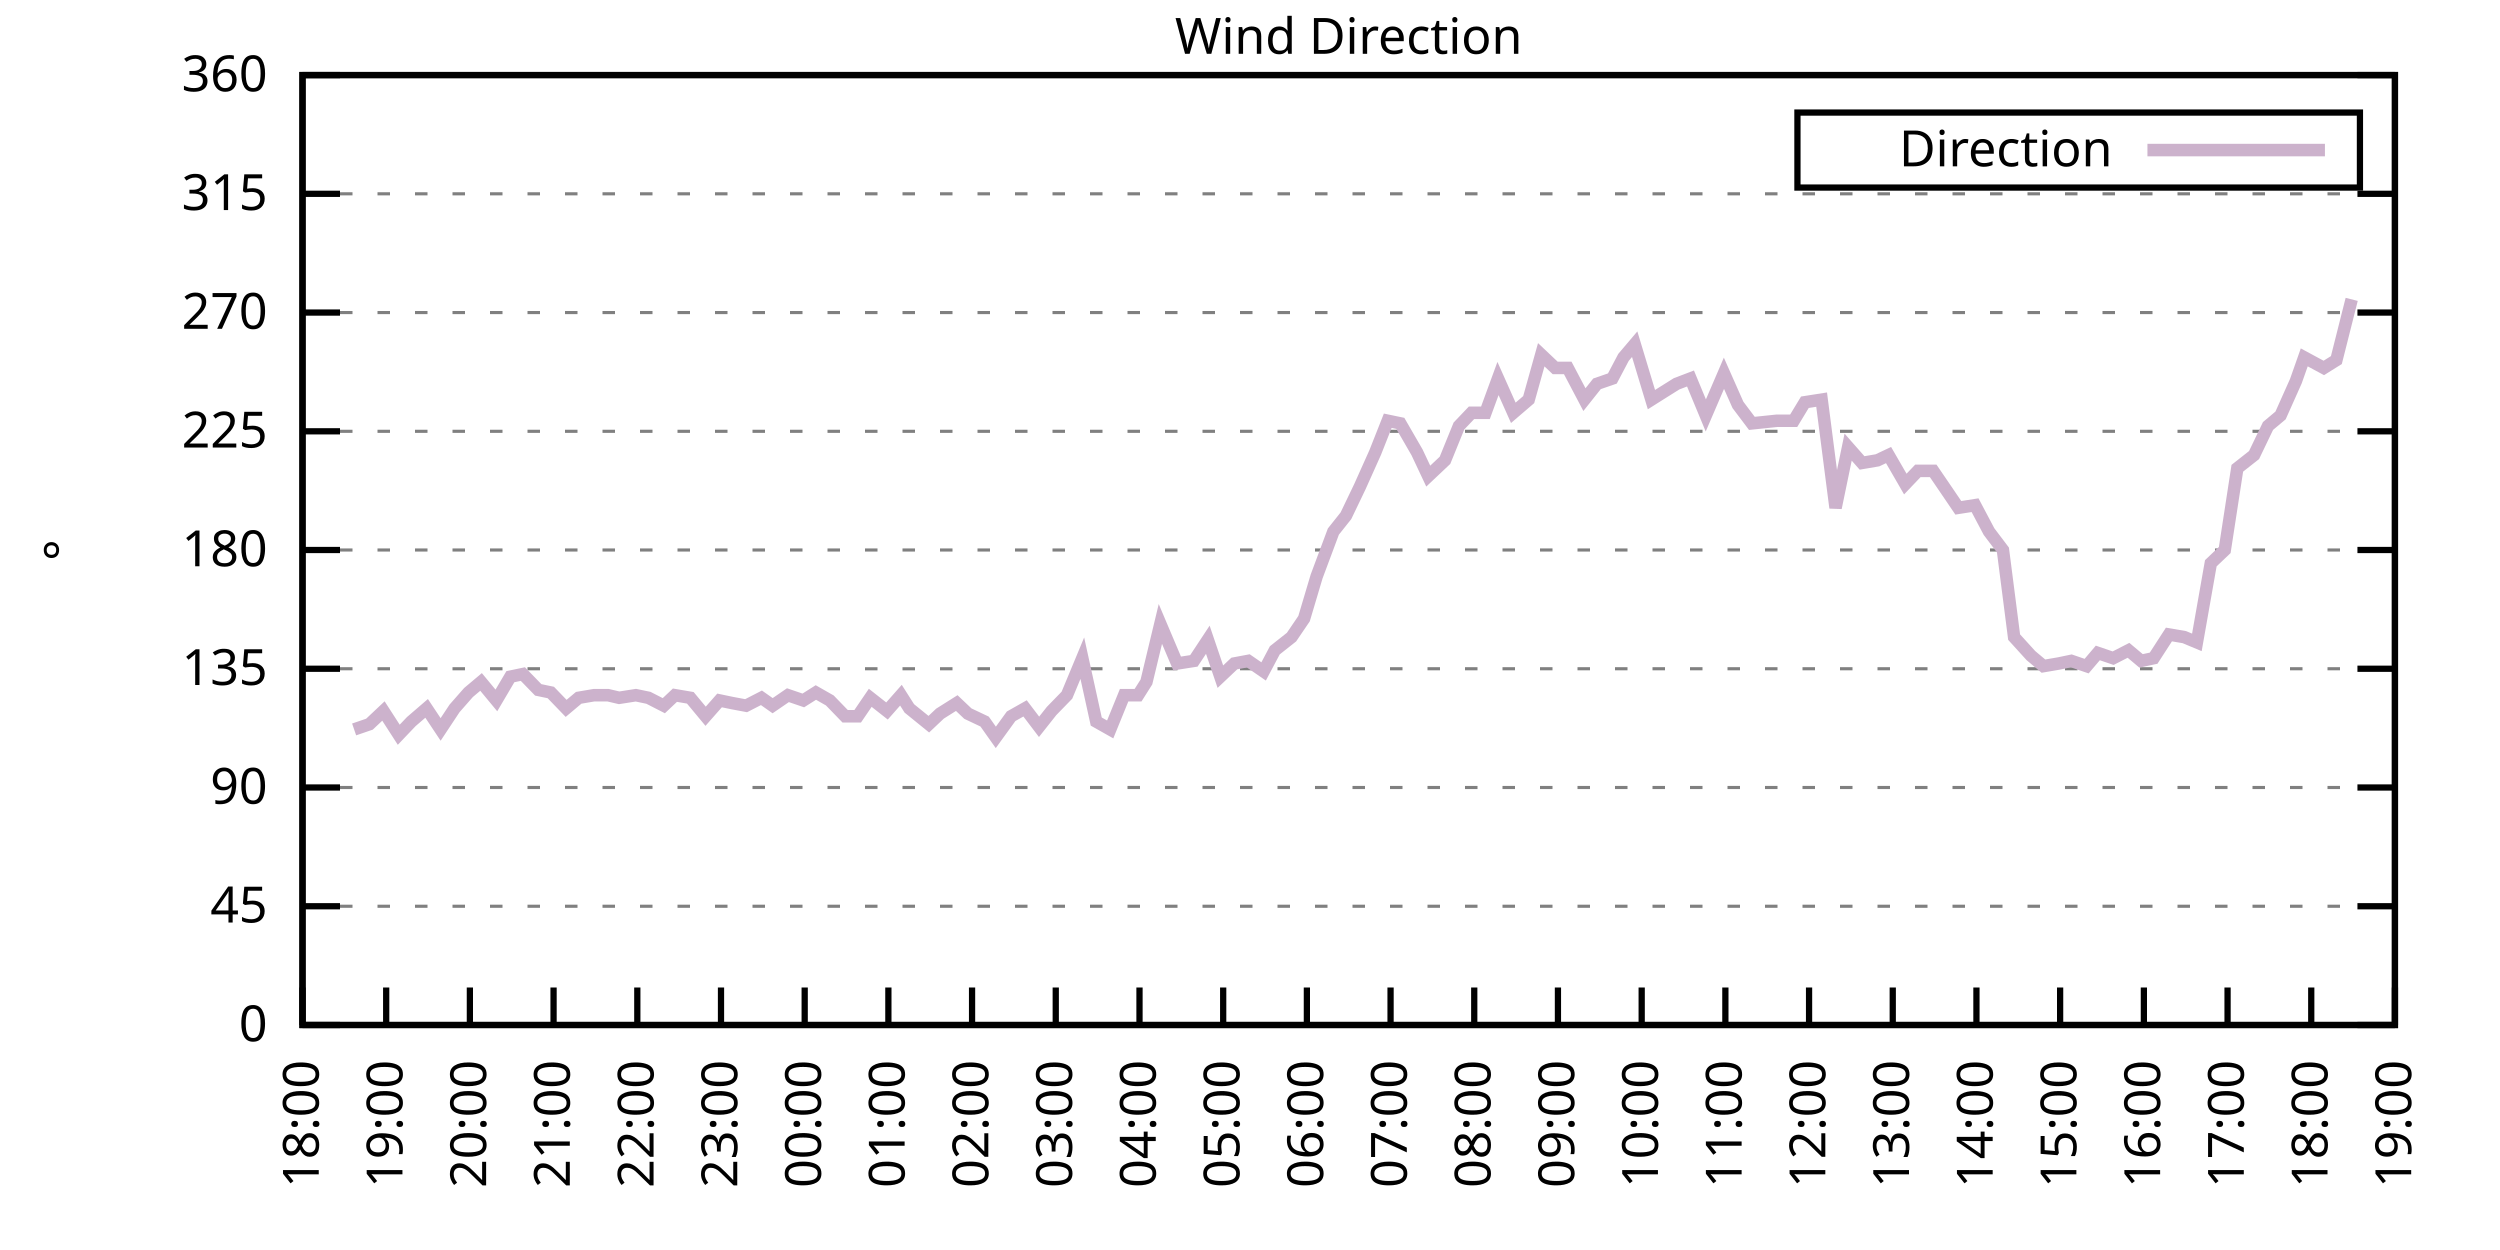
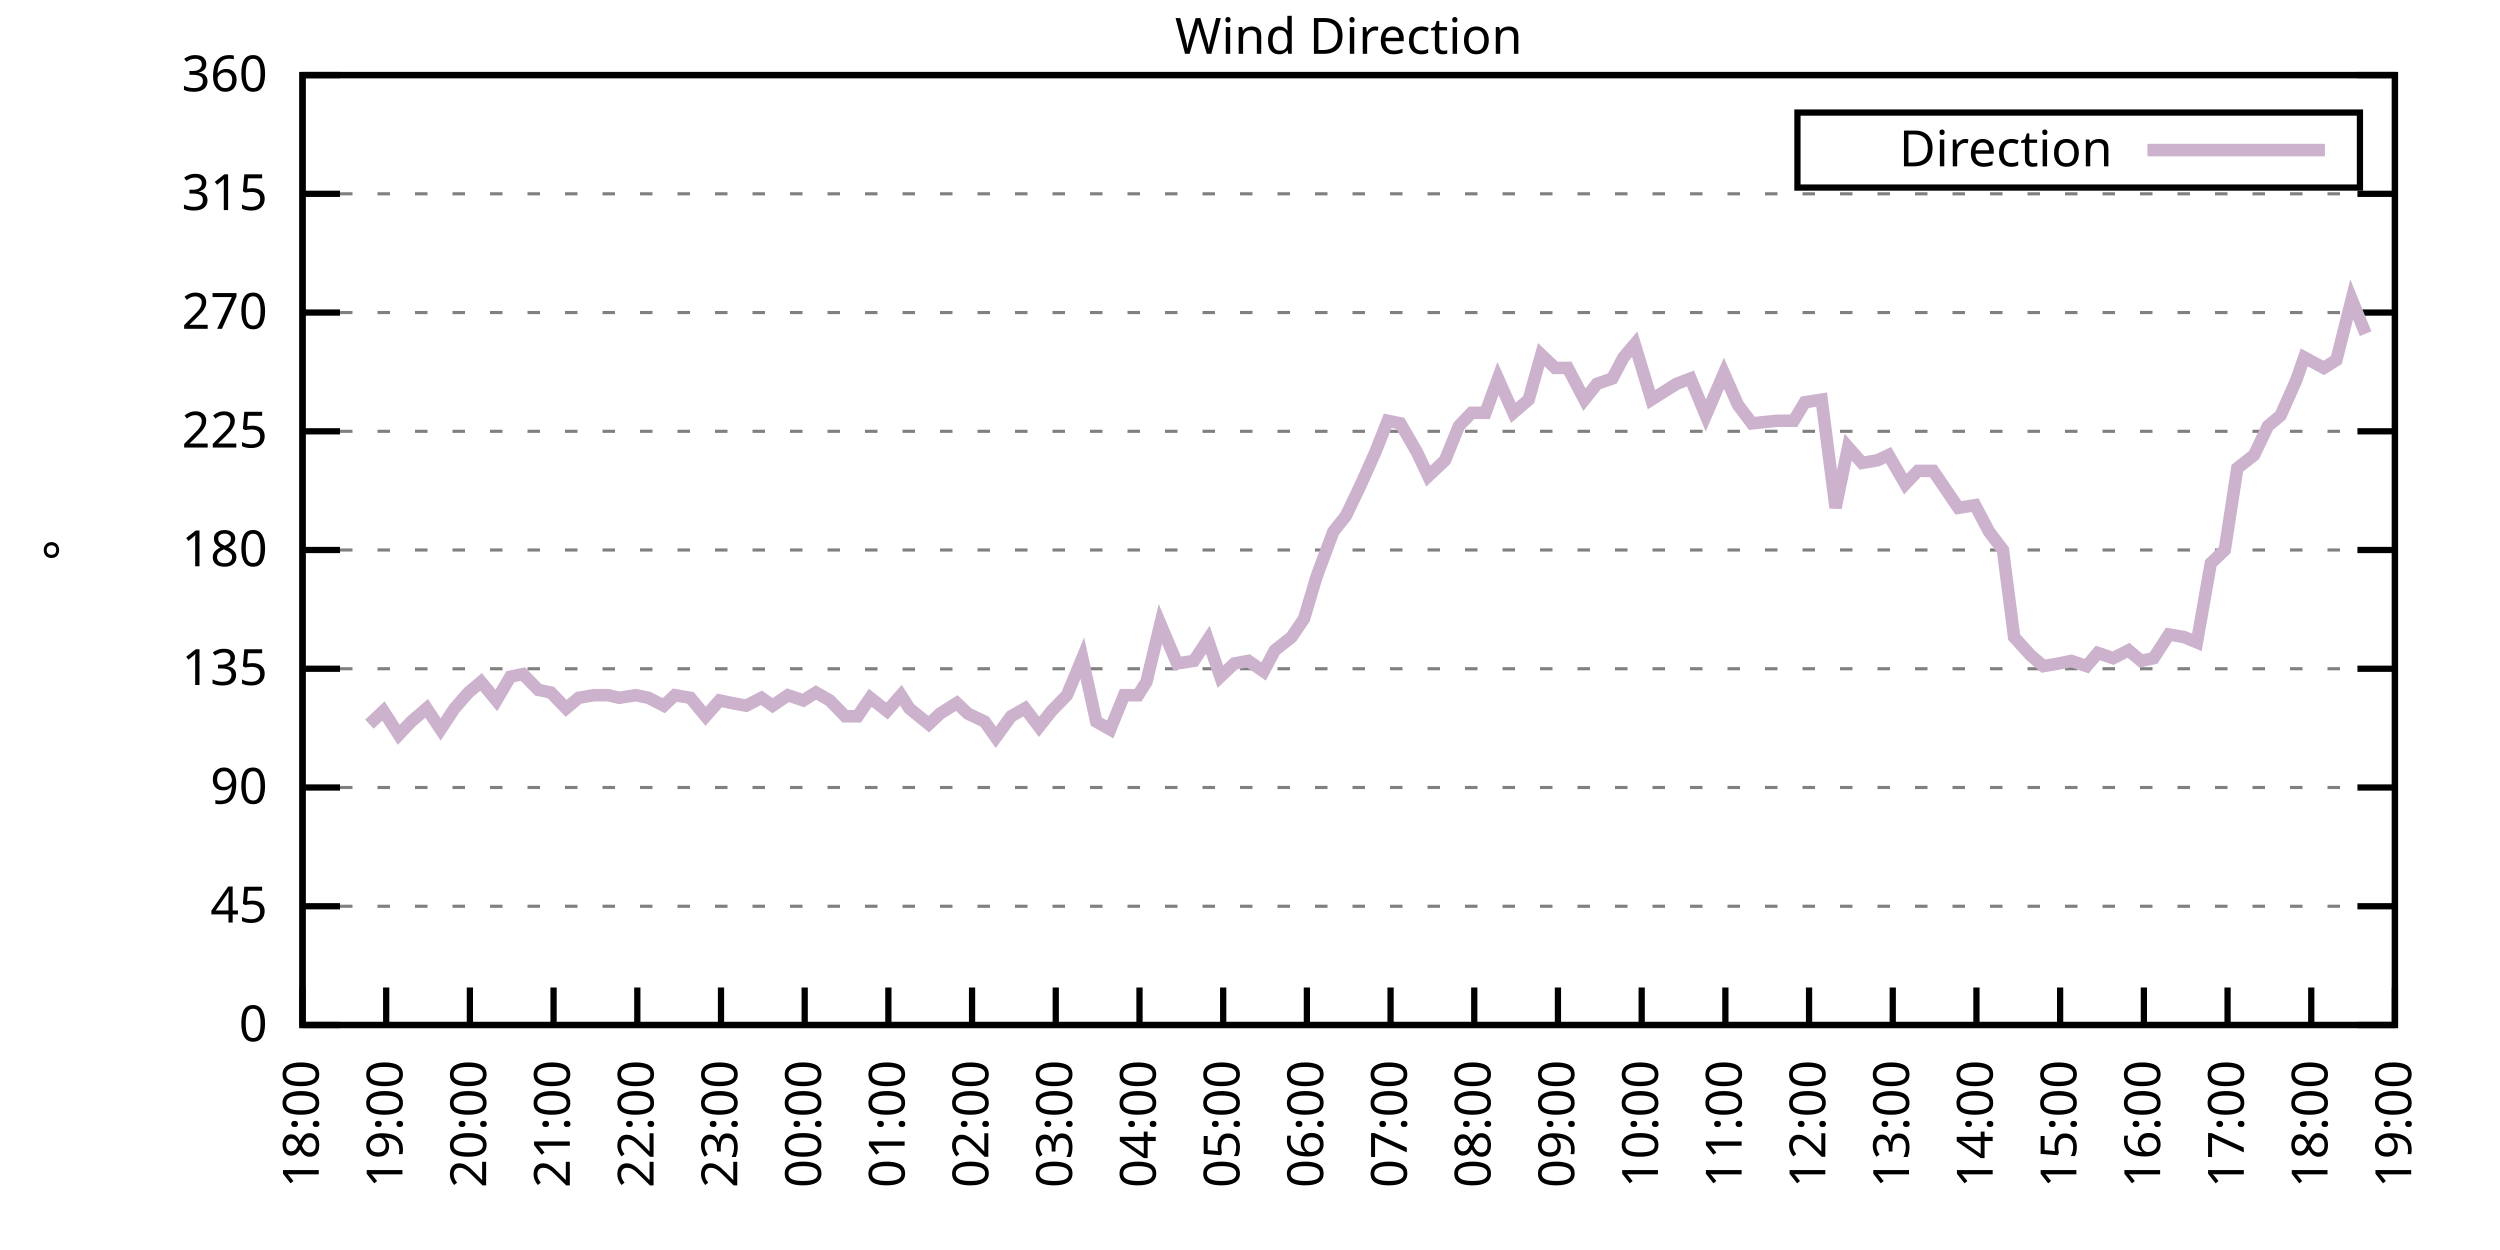
<svg xmlns="http://www.w3.org/2000/svg" xmlns:xlink="http://www.w3.org/1999/xlink" width="400" height="200" viewBox="0 0 400 200">
  <g id="gnuplot_canvas">
    <rect x="0" y="0" width="400" height="200" fill="none" />
    <defs>
      <circle id="gpDot" r="0.5" stroke-width="0.5" stroke="currentColor" />
      <path id="gpPt0" stroke-width="0.333" stroke="currentColor" d="M-1,0 h2 M0,-1 v2" />
      <path id="gpPt1" stroke-width="0.333" stroke="currentColor" d="M-1,-1 L1,1 M1,-1 L-1,1" />
      <path id="gpPt2" stroke-width="0.333" stroke="currentColor" d="M-1,0 L1,0 M0,-1 L0,1 M-1,-1 L1,1 M-1,1 L1,-1" />
      <rect id="gpPt3" stroke-width="0.333" stroke="currentColor" x="-1" y="-1" width="2" height="2" />
      <rect id="gpPt4" stroke-width="0.333" stroke="currentColor" fill="currentColor" x="-1" y="-1" width="2" height="2" />
      <circle id="gpPt5" stroke-width="0.333" stroke="currentColor" cx="0" cy="0" r="1" />
      <use xlink:href="#gpPt5" id="gpPt6" fill="currentColor" stroke="none" />
      <path id="gpPt7" stroke-width="0.333" stroke="currentColor" d="M0,-1.33 L-1.33,0.67 L1.33,0.67 z" />
      <use xlink:href="#gpPt7" id="gpPt8" fill="currentColor" stroke="none" />
      <use xlink:href="#gpPt7" id="gpPt9" stroke="currentColor" transform="rotate(180)" />
      <use xlink:href="#gpPt9" id="gpPt10" fill="currentColor" stroke="none" />
      <use xlink:href="#gpPt3" id="gpPt11" stroke="currentColor" transform="rotate(45)" />
      <use xlink:href="#gpPt11" id="gpPt12" fill="currentColor" stroke="none" />
      <path id="gpPt13" stroke-width="0.333" stroke="currentColor" d="M0,1.330 L1.265,0.411 L0.782,-1.067 L-0.782,-1.076 L-1.265,0.411 z" />
      <use xlink:href="#gpPt13" id="gpPt14" fill="currentColor" stroke="none" />
      <filter id="textbox" filterUnits="objectBoundingBox" x="0" y="0" height="1" width="1">
        <feFlood flood-color="white" flood-opacity="1" result="bgnd" />
        <feComposite in="SourceGraphic" in2="bgnd" operator="atop" />
      </filter>
      <filter id="greybox" filterUnits="objectBoundingBox" x="0" y="0" height="1" width="1">
        <feFlood flood-color="lightgrey" flood-opacity="1" result="grey" />
        <feComposite in="SourceGraphic" in2="grey" operator="atop" />
      </filter>
    </defs>
    <g fill="none" color="white" stroke="currentColor" stroke-width="1.00" stroke-linecap="butt" stroke-linejoin="miter">
</g>
    <g fill="none" color="black" stroke="currentColor" stroke-width="1.00" stroke-linecap="butt" stroke-linejoin="miter">
      <g stroke="none" shape-rendering="crispEdges">
        <polygon fill="rgb(255, 255, 255)" points="48.40,164.00 383.18,164.00 383.18,12.02 48.40,12.02 " />
      </g>
    </g>
    <g fill="none" color="black" stroke="currentColor" stroke-width="1.00" stroke-linecap="butt" stroke-linejoin="miter">
</g>
    <g fill="none" color="black" stroke="black" stroke-width="0.50" stroke-linecap="butt" stroke-linejoin="miter">
</g>
    <g fill="none" color="gray" stroke="currentColor" stroke-width="0.50" stroke-linecap="butt" stroke-linejoin="miter">
      <path stroke="gray" stroke-dasharray="2,4" class="gridline" d="M48.40,164.00 L383.19,164.00  " />
    </g>
    <g fill="none" color="gray" stroke="gray" stroke-width="1.00" stroke-linecap="butt" stroke-linejoin="miter">
</g>
    <g fill="none" color="black" stroke="currentColor" stroke-width="1.00" stroke-linecap="butt" stroke-linejoin="miter">
      <path stroke="black" d="M48.40,164.00 L54.40,164.00 M383.19,164.00 L377.19,164.00  " />
      <g transform="translate(42.80,166.60)" stroke="none" fill="black" font-family="Sans" font-size="8.00" text-anchor="end">
        <text>
          <tspan font-family="Sans"> 0</tspan>
        </text>
      </g>
    </g>
    <g fill="none" color="black" stroke="currentColor" stroke-width="1.00" stroke-linecap="butt" stroke-linejoin="miter">
</g>
    <g fill="none" color="black" stroke="black" stroke-width="0.50" stroke-linecap="butt" stroke-linejoin="miter">
</g>
    <g fill="none" color="gray" stroke="currentColor" stroke-width="0.50" stroke-linecap="butt" stroke-linejoin="miter">
      <path stroke="gray" stroke-dasharray="2,4" class="gridline" d="M48.40,145.00 L383.19,145.00  " />
    </g>
    <g fill="none" color="gray" stroke="gray" stroke-width="1.00" stroke-linecap="butt" stroke-linejoin="miter">
</g>
    <g fill="none" color="black" stroke="currentColor" stroke-width="1.00" stroke-linecap="butt" stroke-linejoin="miter">
      <path stroke="black" d="M48.40,145.00 L54.40,145.00 M383.19,145.00 L377.19,145.00  " />
      <g transform="translate(42.80,147.60)" stroke="none" fill="black" font-family="Sans" font-size="8.00" text-anchor="end">
        <text>
          <tspan font-family="Sans"> 45</tspan>
        </text>
      </g>
    </g>
    <g fill="none" color="black" stroke="currentColor" stroke-width="1.00" stroke-linecap="butt" stroke-linejoin="miter">
</g>
    <g fill="none" color="black" stroke="black" stroke-width="0.50" stroke-linecap="butt" stroke-linejoin="miter">
</g>
    <g fill="none" color="gray" stroke="currentColor" stroke-width="0.50" stroke-linecap="butt" stroke-linejoin="miter">
      <path stroke="gray" stroke-dasharray="2,4" class="gridline" d="M48.40,126.00 L383.19,126.00  " />
    </g>
    <g fill="none" color="gray" stroke="gray" stroke-width="1.00" stroke-linecap="butt" stroke-linejoin="miter">
</g>
    <g fill="none" color="black" stroke="currentColor" stroke-width="1.00" stroke-linecap="butt" stroke-linejoin="miter">
      <path stroke="black" d="M48.40,126.00 L54.40,126.00 M383.19,126.00 L377.19,126.00  " />
      <g transform="translate(42.80,128.60)" stroke="none" fill="black" font-family="Sans" font-size="8.00" text-anchor="end">
        <text>
          <tspan font-family="Sans"> 90</tspan>
        </text>
      </g>
    </g>
    <g fill="none" color="black" stroke="currentColor" stroke-width="1.00" stroke-linecap="butt" stroke-linejoin="miter">
</g>
    <g fill="none" color="black" stroke="black" stroke-width="0.50" stroke-linecap="butt" stroke-linejoin="miter">
</g>
    <g fill="none" color="gray" stroke="currentColor" stroke-width="0.50" stroke-linecap="butt" stroke-linejoin="miter">
      <path stroke="gray" stroke-dasharray="2,4" class="gridline" d="M48.40,107.00 L383.19,107.00  " />
    </g>
    <g fill="none" color="gray" stroke="gray" stroke-width="1.00" stroke-linecap="butt" stroke-linejoin="miter">
</g>
    <g fill="none" color="black" stroke="currentColor" stroke-width="1.00" stroke-linecap="butt" stroke-linejoin="miter">
      <path stroke="black" d="M48.40,107.00 L54.40,107.00 M383.19,107.00 L377.19,107.00  " />
      <g transform="translate(42.80,109.60)" stroke="none" fill="black" font-family="Sans" font-size="8.00" text-anchor="end">
        <text>
          <tspan font-family="Sans"> 135</tspan>
        </text>
      </g>
    </g>
    <g fill="none" color="black" stroke="currentColor" stroke-width="1.00" stroke-linecap="butt" stroke-linejoin="miter">
</g>
    <g fill="none" color="black" stroke="black" stroke-width="0.50" stroke-linecap="butt" stroke-linejoin="miter">
</g>
    <g fill="none" color="gray" stroke="currentColor" stroke-width="0.50" stroke-linecap="butt" stroke-linejoin="miter">
      <path stroke="gray" stroke-dasharray="2,4" class="gridline" d="M48.40,88.00 L383.19,88.00  " />
    </g>
    <g fill="none" color="gray" stroke="gray" stroke-width="1.00" stroke-linecap="butt" stroke-linejoin="miter">
</g>
    <g fill="none" color="black" stroke="currentColor" stroke-width="1.00" stroke-linecap="butt" stroke-linejoin="miter">
      <path stroke="black" d="M48.40,88.00 L54.40,88.00 M383.19,88.00 L377.19,88.00  " />
      <g transform="translate(42.80,90.60)" stroke="none" fill="black" font-family="Sans" font-size="8.00" text-anchor="end">
        <text>
          <tspan font-family="Sans"> 180</tspan>
        </text>
      </g>
    </g>
    <g fill="none" color="black" stroke="currentColor" stroke-width="1.00" stroke-linecap="butt" stroke-linejoin="miter">
</g>
    <g fill="none" color="black" stroke="black" stroke-width="0.50" stroke-linecap="butt" stroke-linejoin="miter">
</g>
    <g fill="none" color="gray" stroke="currentColor" stroke-width="0.50" stroke-linecap="butt" stroke-linejoin="miter">
      <path stroke="gray" stroke-dasharray="2,4" class="gridline" d="M48.40,69.01 L383.19,69.01  " />
    </g>
    <g fill="none" color="gray" stroke="gray" stroke-width="1.00" stroke-linecap="butt" stroke-linejoin="miter">
</g>
    <g fill="none" color="black" stroke="currentColor" stroke-width="1.00" stroke-linecap="butt" stroke-linejoin="miter">
      <path stroke="black" d="M48.40,69.01 L54.40,69.01 M383.19,69.01 L377.19,69.01  " />
      <g transform="translate(42.80,71.61)" stroke="none" fill="black" font-family="Sans" font-size="8.00" text-anchor="end">
        <text>
          <tspan font-family="Sans"> 225</tspan>
        </text>
      </g>
    </g>
    <g fill="none" color="black" stroke="currentColor" stroke-width="1.00" stroke-linecap="butt" stroke-linejoin="miter">
</g>
    <g fill="none" color="black" stroke="black" stroke-width="0.50" stroke-linecap="butt" stroke-linejoin="miter">
</g>
    <g fill="none" color="gray" stroke="currentColor" stroke-width="0.50" stroke-linecap="butt" stroke-linejoin="miter">
      <path stroke="gray" stroke-dasharray="2,4" class="gridline" d="M48.40,50.01 L383.19,50.01  " />
    </g>
    <g fill="none" color="gray" stroke="gray" stroke-width="1.00" stroke-linecap="butt" stroke-linejoin="miter">
</g>
    <g fill="none" color="black" stroke="currentColor" stroke-width="1.00" stroke-linecap="butt" stroke-linejoin="miter">
      <path stroke="black" d="M48.40,50.01 L54.40,50.01 M383.19,50.01 L377.19,50.01  " />
      <g transform="translate(42.80,52.61)" stroke="none" fill="black" font-family="Sans" font-size="8.00" text-anchor="end">
        <text>
          <tspan font-family="Sans"> 270</tspan>
        </text>
      </g>
    </g>
    <g fill="none" color="black" stroke="currentColor" stroke-width="1.00" stroke-linecap="butt" stroke-linejoin="miter">
</g>
    <g fill="none" color="black" stroke="black" stroke-width="0.50" stroke-linecap="butt" stroke-linejoin="miter">
</g>
    <g fill="none" color="gray" stroke="currentColor" stroke-width="0.50" stroke-linecap="butt" stroke-linejoin="miter">
      <path stroke="gray" stroke-dasharray="2,4" class="gridline" d="M48.40,31.01 L383.19,31.01  " />
    </g>
    <g fill="none" color="gray" stroke="gray" stroke-width="1.00" stroke-linecap="butt" stroke-linejoin="miter">
</g>
    <g fill="none" color="black" stroke="currentColor" stroke-width="1.00" stroke-linecap="butt" stroke-linejoin="miter">
      <path stroke="black" d="M48.40,31.01 L54.40,31.01 M383.19,31.01 L377.19,31.01  " />
      <g transform="translate(42.80,33.61)" stroke="none" fill="black" font-family="Sans" font-size="8.00" text-anchor="end">
        <text>
          <tspan font-family="Sans"> 315</tspan>
        </text>
      </g>
    </g>
    <g fill="none" color="black" stroke="currentColor" stroke-width="1.00" stroke-linecap="butt" stroke-linejoin="miter">
</g>
    <g fill="none" color="black" stroke="black" stroke-width="0.50" stroke-linecap="butt" stroke-linejoin="miter">
</g>
    <g fill="none" color="gray" stroke="currentColor" stroke-width="0.50" stroke-linecap="butt" stroke-linejoin="miter">
      <path stroke="gray" stroke-dasharray="2,4" class="gridline" d="M48.40,12.01 L383.19,12.01  " />
    </g>
    <g fill="none" color="gray" stroke="gray" stroke-width="1.00" stroke-linecap="butt" stroke-linejoin="miter">
</g>
    <g fill="none" color="black" stroke="currentColor" stroke-width="1.00" stroke-linecap="butt" stroke-linejoin="miter">
      <path stroke="black" d="M48.40,12.01 L54.40,12.01 M383.19,12.01 L377.19,12.01  " />
      <g transform="translate(42.80,14.61)" stroke="none" fill="black" font-family="Sans" font-size="8.00" text-anchor="end">
        <text>
          <tspan font-family="Sans"> 360</tspan>
        </text>
      </g>
    </g>
    <g fill="none" color="black" stroke="currentColor" stroke-width="1.00" stroke-linecap="butt" stroke-linejoin="miter">
      <path stroke="black" d="M48.40,164.00 L48.40,158.00  " />
      <g transform="translate(51.00,169.60) rotate(270.00)" stroke="none" fill="black" font-family="Sans" font-size="8.00" text-anchor="end">
        <text>
          <tspan font-family="Sans">18:00</tspan>
        </text>
      </g>
    </g>
    <g fill="none" color="black" stroke="currentColor" stroke-width="1.00" stroke-linecap="butt" stroke-linejoin="miter">
      <path stroke="black" d="M61.79,164.00 L61.79,158.00  " />
      <g transform="translate(64.39,169.60) rotate(270.00)" stroke="none" fill="black" font-family="Sans" font-size="8.00" text-anchor="end">
        <text>
          <tspan font-family="Sans">19:00</tspan>
        </text>
      </g>
    </g>
    <g fill="none" color="black" stroke="currentColor" stroke-width="1.00" stroke-linecap="butt" stroke-linejoin="miter">
      <path stroke="black" d="M75.18,164.00 L75.18,158.00  " />
      <g transform="translate(77.78,169.60) rotate(270.00)" stroke="none" fill="black" font-family="Sans" font-size="8.00" text-anchor="end">
        <text>
          <tspan font-family="Sans">20:00</tspan>
        </text>
      </g>
    </g>
    <g fill="none" color="black" stroke="currentColor" stroke-width="1.00" stroke-linecap="butt" stroke-linejoin="miter">
      <path stroke="black" d="M88.57,164.00 L88.57,158.00  " />
      <g transform="translate(91.17,169.60) rotate(270.00)" stroke="none" fill="black" font-family="Sans" font-size="8.00" text-anchor="end">
        <text>
          <tspan font-family="Sans">21:00</tspan>
        </text>
      </g>
    </g>
    <g fill="none" color="black" stroke="currentColor" stroke-width="1.00" stroke-linecap="butt" stroke-linejoin="miter">
      <path stroke="black" d="M101.97,164.00 L101.97,158.00  " />
      <g transform="translate(104.57,169.60) rotate(270.00)" stroke="none" fill="black" font-family="Sans" font-size="8.00" text-anchor="end">
        <text>
          <tspan font-family="Sans">22:00</tspan>
        </text>
      </g>
    </g>
    <g fill="none" color="black" stroke="currentColor" stroke-width="1.00" stroke-linecap="butt" stroke-linejoin="miter">
      <path stroke="black" d="M115.36,164.00 L115.36,158.00  " />
      <g transform="translate(117.96,169.60) rotate(270.00)" stroke="none" fill="black" font-family="Sans" font-size="8.00" text-anchor="end">
        <text>
          <tspan font-family="Sans">23:00</tspan>
        </text>
      </g>
    </g>
    <g fill="none" color="black" stroke="currentColor" stroke-width="1.00" stroke-linecap="butt" stroke-linejoin="miter">
      <path stroke="black" d="M128.75,164.00 L128.75,158.00  " />
      <g transform="translate(131.35,169.60) rotate(270.00)" stroke="none" fill="black" font-family="Sans" font-size="8.00" text-anchor="end">
        <text>
          <tspan font-family="Sans">00:00</tspan>
        </text>
      </g>
    </g>
    <g fill="none" color="black" stroke="currentColor" stroke-width="1.00" stroke-linecap="butt" stroke-linejoin="miter">
      <path stroke="black" d="M142.14,164.00 L142.14,158.00  " />
      <g transform="translate(144.74,169.60) rotate(270.00)" stroke="none" fill="black" font-family="Sans" font-size="8.00" text-anchor="end">
        <text>
          <tspan font-family="Sans">01:00</tspan>
        </text>
      </g>
    </g>
    <g fill="none" color="black" stroke="currentColor" stroke-width="1.00" stroke-linecap="butt" stroke-linejoin="miter">
      <path stroke="black" d="M155.53,164.00 L155.53,158.00  " />
      <g transform="translate(158.13,169.60) rotate(270.00)" stroke="none" fill="black" font-family="Sans" font-size="8.00" text-anchor="end">
        <text>
          <tspan font-family="Sans">02:00</tspan>
        </text>
      </g>
    </g>
    <g fill="none" color="black" stroke="currentColor" stroke-width="1.00" stroke-linecap="butt" stroke-linejoin="miter">
      <path stroke="black" d="M168.92,164.00 L168.92,158.00  " />
      <g transform="translate(171.52,169.60) rotate(270.00)" stroke="none" fill="black" font-family="Sans" font-size="8.00" text-anchor="end">
        <text>
          <tspan font-family="Sans">03:00</tspan>
        </text>
      </g>
    </g>
    <g fill="none" color="black" stroke="currentColor" stroke-width="1.00" stroke-linecap="butt" stroke-linejoin="miter">
      <path stroke="black" d="M182.32,164.00 L182.32,158.00  " />
      <g transform="translate(184.92,169.60) rotate(270.00)" stroke="none" fill="black" font-family="Sans" font-size="8.00" text-anchor="end">
        <text>
          <tspan font-family="Sans">04:00</tspan>
        </text>
      </g>
    </g>
    <g fill="none" color="black" stroke="currentColor" stroke-width="1.00" stroke-linecap="butt" stroke-linejoin="miter">
      <path stroke="black" d="M195.71,164.00 L195.71,158.00  " />
      <g transform="translate(198.31,169.60) rotate(270.00)" stroke="none" fill="black" font-family="Sans" font-size="8.00" text-anchor="end">
        <text>
          <tspan font-family="Sans">05:00</tspan>
        </text>
      </g>
    </g>
    <g fill="none" color="black" stroke="currentColor" stroke-width="1.00" stroke-linecap="butt" stroke-linejoin="miter">
      <path stroke="black" d="M209.10,164.00 L209.10,158.00  " />
      <g transform="translate(211.70,169.60) rotate(270.00)" stroke="none" fill="black" font-family="Sans" font-size="8.00" text-anchor="end">
        <text>
          <tspan font-family="Sans">06:00</tspan>
        </text>
      </g>
    </g>
    <g fill="none" color="black" stroke="currentColor" stroke-width="1.00" stroke-linecap="butt" stroke-linejoin="miter">
      <path stroke="black" d="M222.49,164.00 L222.49,158.00  " />
      <g transform="translate(225.09,169.60) rotate(270.00)" stroke="none" fill="black" font-family="Sans" font-size="8.00" text-anchor="end">
        <text>
          <tspan font-family="Sans">07:00</tspan>
        </text>
      </g>
    </g>
    <g fill="none" color="black" stroke="currentColor" stroke-width="1.00" stroke-linecap="butt" stroke-linejoin="miter">
      <path stroke="black" d="M235.88,164.00 L235.88,158.00  " />
      <g transform="translate(238.48,169.60) rotate(270.00)" stroke="none" fill="black" font-family="Sans" font-size="8.00" text-anchor="end">
        <text>
          <tspan font-family="Sans">08:00</tspan>
        </text>
      </g>
    </g>
    <g fill="none" color="black" stroke="currentColor" stroke-width="1.00" stroke-linecap="butt" stroke-linejoin="miter">
      <path stroke="black" d="M249.27,164.00 L249.27,158.00  " />
      <g transform="translate(251.87,169.60) rotate(270.00)" stroke="none" fill="black" font-family="Sans" font-size="8.00" text-anchor="end">
        <text>
          <tspan font-family="Sans">09:00</tspan>
        </text>
      </g>
    </g>
    <g fill="none" color="black" stroke="currentColor" stroke-width="1.00" stroke-linecap="butt" stroke-linejoin="miter">
      <path stroke="black" d="M262.67,164.00 L262.67,158.00  " />
      <g transform="translate(265.27,169.60) rotate(270.00)" stroke="none" fill="black" font-family="Sans" font-size="8.00" text-anchor="end">
        <text>
          <tspan font-family="Sans">10:00</tspan>
        </text>
      </g>
    </g>
    <g fill="none" color="black" stroke="currentColor" stroke-width="1.00" stroke-linecap="butt" stroke-linejoin="miter">
      <path stroke="black" d="M276.06,164.00 L276.06,158.00  " />
      <g transform="translate(278.66,169.60) rotate(270.00)" stroke="none" fill="black" font-family="Sans" font-size="8.00" text-anchor="end">
        <text>
          <tspan font-family="Sans">11:00</tspan>
        </text>
      </g>
    </g>
    <g fill="none" color="black" stroke="currentColor" stroke-width="1.00" stroke-linecap="butt" stroke-linejoin="miter">
      <path stroke="black" d="M289.45,164.00 L289.45,158.00  " />
      <g transform="translate(292.05,169.60) rotate(270.00)" stroke="none" fill="black" font-family="Sans" font-size="8.00" text-anchor="end">
        <text>
          <tspan font-family="Sans">12:00</tspan>
        </text>
      </g>
    </g>
    <g fill="none" color="black" stroke="currentColor" stroke-width="1.00" stroke-linecap="butt" stroke-linejoin="miter">
      <path stroke="black" d="M302.84,164.00 L302.84,158.00  " />
      <g transform="translate(305.44,169.60) rotate(270.00)" stroke="none" fill="black" font-family="Sans" font-size="8.00" text-anchor="end">
        <text>
          <tspan font-family="Sans">13:00</tspan>
        </text>
      </g>
    </g>
    <g fill="none" color="black" stroke="currentColor" stroke-width="1.00" stroke-linecap="butt" stroke-linejoin="miter">
      <path stroke="black" d="M316.23,164.00 L316.23,158.00  " />
      <g transform="translate(318.83,169.60) rotate(270.00)" stroke="none" fill="black" font-family="Sans" font-size="8.00" text-anchor="end">
        <text>
          <tspan font-family="Sans">14:00</tspan>
        </text>
      </g>
    </g>
    <g fill="none" color="black" stroke="currentColor" stroke-width="1.00" stroke-linecap="butt" stroke-linejoin="miter">
      <path stroke="black" d="M329.62,164.00 L329.62,158.00  " />
      <g transform="translate(332.22,169.60) rotate(270.00)" stroke="none" fill="black" font-family="Sans" font-size="8.00" text-anchor="end">
        <text>
          <tspan font-family="Sans">15:00</tspan>
        </text>
      </g>
    </g>
    <g fill="none" color="black" stroke="currentColor" stroke-width="1.00" stroke-linecap="butt" stroke-linejoin="miter">
      <path stroke="black" d="M343.02,164.00 L343.02,158.00  " />
      <g transform="translate(345.62,169.60) rotate(270.00)" stroke="none" fill="black" font-family="Sans" font-size="8.00" text-anchor="end">
        <text>
          <tspan font-family="Sans">16:00</tspan>
        </text>
      </g>
    </g>
    <g fill="none" color="black" stroke="currentColor" stroke-width="1.00" stroke-linecap="butt" stroke-linejoin="miter">
      <path stroke="black" d="M356.41,164.00 L356.41,158.00  " />
      <g transform="translate(359.01,169.60) rotate(270.00)" stroke="none" fill="black" font-family="Sans" font-size="8.00" text-anchor="end">
        <text>
          <tspan font-family="Sans">17:00</tspan>
        </text>
      </g>
    </g>
    <g fill="none" color="black" stroke="currentColor" stroke-width="1.00" stroke-linecap="butt" stroke-linejoin="miter">
      <path stroke="black" d="M369.80,164.00 L369.80,158.00  " />
      <g transform="translate(372.40,169.60) rotate(270.00)" stroke="none" fill="black" font-family="Sans" font-size="8.00" text-anchor="end">
        <text>
          <tspan font-family="Sans">18:00</tspan>
        </text>
      </g>
    </g>
    <g fill="none" color="black" stroke="currentColor" stroke-width="1.00" stroke-linecap="butt" stroke-linejoin="miter">
      <path stroke="black" d="M383.19,164.00 L383.19,158.00  " />
      <g transform="translate(385.79,169.60) rotate(270.00)" stroke="none" fill="black" font-family="Sans" font-size="8.00" text-anchor="end">
        <text>
          <tspan font-family="Sans">19:00</tspan>
        </text>
      </g>
    </g>
    <g fill="none" color="black" stroke="currentColor" stroke-width="1.00" stroke-linecap="butt" stroke-linejoin="miter">
</g>
    <g fill="none" color="black" stroke="currentColor" stroke-width="1.00" stroke-linecap="butt" stroke-linejoin="miter">
      <path stroke="black" d="M48.40,12.01 L48.40,164.00 L383.19,164.00 L383.19,12.01 L48.40,12.01 Z  " />
    </g>
    <g fill="none" color="black" stroke="currentColor" stroke-width="1.00" stroke-linecap="butt" stroke-linejoin="miter">
</g>
    <g fill="none" color="black" stroke="currentColor" stroke-width="1.00" stroke-linecap="butt" stroke-linejoin="miter">
      <path stroke="black" d="M287.59,30.01 L287.59,18.01 L377.59,18.01 L377.59,30.01 L287.59,30.01 Z  " />
    </g>
    <g id="Wind_direction_plot_1">
      <g fill="none" color="white" stroke="black" stroke-width="2.00" stroke-linecap="butt" stroke-linejoin="miter">
</g>
      <g fill="none" color="black" stroke="currentColor" stroke-width="2.00" stroke-linecap="butt" stroke-linejoin="miter">
        <g transform="translate(337.99,26.61)" stroke="none" fill="black" font-family="Sans" font-size="8.00" text-anchor="end">
          <text>
            <tspan font-family="Sans">Direction</tspan>
          </text>
        </g>
      </g>
      <g fill="none" color="black" stroke="currentColor" stroke-width="2.00" stroke-linecap="butt" stroke-linejoin="miter">
-         <path stroke="rgb(204, 178, 204)" d="M343.59,24.01 L371.99,24.01 M56.66,116.71 L59.11,115.87 L61.35,113.76 L63.80,117.56 L65.81,115.45 L68.26,113.34   L70.50,116.71 L72.73,113.34 L74.96,110.80 L76.97,109.11 L79.42,112.07 L81.66,108.27 L83.66,107.85 L86.12,110.38   L88.13,110.80 L90.58,113.34 L92.59,111.65 L95.05,111.23 L97.28,111.23 L99.06,111.65 L101.74,111.23 L103.75,111.65   L106.21,112.91 L107.99,111.23 L110.45,111.65 L112.90,114.60 L115.13,112.07 L117.14,112.49 L119.38,112.91 L121.83,111.65   L123.62,112.91 L126.07,111.23 L128.53,112.07 L130.54,110.80 L132.77,112.07 L135.22,114.60 L137.23,114.60 L139.24,111.65   L141.92,113.76 L144.15,111.23 L145.49,113.34 L148.61,115.87 L150.40,114.18 L153.08,112.49 L154.86,114.18 L157.54,115.45   L159.33,117.98 L161.78,114.60 L164.01,113.34 L166.25,116.29 L168.25,113.76 L170.71,111.23 L173.17,105.31 L175.40,115.45   L177.63,116.71 L179.86,111.23 L182.09,111.23 L183.43,109.11 L185.66,99.83 L188.34,106.16 L191.02,105.74 L193.25,102.36   L195.26,108.27 L197.49,106.16 L199.73,105.74 L202.18,107.43 L203.97,104.05 L206.64,101.94 L208.65,98.98 L210.66,92.23   L213.34,85.05 L215.35,82.52 L217.58,77.87 L220.04,72.38 L222.04,67.32 L224.05,67.74 L226.73,72.38 L228.52,76.18   L231.20,73.65 L233.43,68.16 L235.44,66.05 L237.67,66.05 L239.68,60.56 L242.13,66.05 L244.59,63.94 L246.60,56.76   L248.83,58.87 L250.84,58.87 L253.51,63.94 L255.52,61.41 L257.98,60.56 L259.76,57.18 L261.55,55.07 L264.23,63.94   L266.24,62.67 L268.25,61.41 L270.48,60.56 L272.93,66.47 L275.83,59.72 L278.07,64.78 L280.30,67.74 L284.32,67.32   L286.99,67.32 L288.78,64.36 L291.46,63.94 L293.69,81.25 L295.70,71.54 L297.93,74.07 L300.39,73.65 L302.17,72.81   L304.85,77.45 L306.86,75.34 L309.31,75.34 L311.32,78.29 L313.33,81.25 L316.01,80.83 L318.24,85.05 L320.47,88.00   L322.26,101.94 L324.94,104.89 L326.95,106.58 L329.40,106.16 L331.41,105.74 L333.86,106.58 L335.65,104.47 L338.10,105.31   L340.56,104.05 L342.57,105.74 L344.58,105.31 L347.03,101.52 L349.49,101.94 L351.50,102.78 L353.73,90.12 L355.96,88.00   L357.97,74.92 L360.65,72.81 L362.88,68.16 L364.89,66.47 L367.34,60.98 L368.68,57.18 L371.81,58.87 L373.82,57.61   L376.27,47.90  " />
+         <path stroke="rgb(204, 178, 204)" d="M343.59,24.01 L371.99,24.01 M59.11,115.87 L61.35,113.76 L63.80,117.56 L65.81,115.45 L68.26,113.34 L70.50,116.71   L72.73,113.34 L74.96,110.80 L76.97,109.11 L79.42,112.07 L81.66,108.27 L83.66,107.85 L86.12,110.38 L88.13,110.80   L90.58,113.34 L92.59,111.65 L95.05,111.23 L97.28,111.23 L99.06,111.65 L101.74,111.23 L103.75,111.65 L106.21,112.91   L107.99,111.23 L110.45,111.65 L112.90,114.60 L115.13,112.07 L117.14,112.49 L119.38,112.91 L121.83,111.65 L123.62,112.91   L126.07,111.23 L128.53,112.07 L130.54,110.80 L132.77,112.07 L135.22,114.60 L137.23,114.60 L139.24,111.65 L141.92,113.76   L144.15,111.23 L145.49,113.34 L148.61,115.87 L150.40,114.18 L153.08,112.49 L154.86,114.18 L157.54,115.45 L159.33,117.98   L161.78,114.60 L164.01,113.34 L166.25,116.29 L168.25,113.76 L170.71,111.23 L173.17,105.31 L175.40,115.45 L177.63,116.71   L179.86,111.23 L182.09,111.23 L183.43,109.11 L185.66,99.83 L188.34,106.16 L191.02,105.74 L193.25,102.36 L195.26,108.27   L197.49,106.16 L199.73,105.74 L202.18,107.43 L203.97,104.05 L206.64,101.94 L208.65,98.98 L210.66,92.23 L213.34,85.05   L215.35,82.52 L217.58,77.87 L220.04,72.38 L222.04,67.32 L224.05,67.74 L226.73,72.38 L228.52,76.18 L231.20,73.65   L233.43,68.16 L235.44,66.05 L237.67,66.05 L239.68,60.56 L242.13,66.05 L244.59,63.94 L246.60,56.76 L248.83,58.87   L250.84,58.87 L253.51,63.94 L255.52,61.41 L257.98,60.56 L259.76,57.18 L261.55,55.07 L264.23,63.94 L266.24,62.67   L268.25,61.41 L270.48,60.56 L272.93,66.47 L275.83,59.72 L278.07,64.78 L280.30,67.74 L284.32,67.32 L286.99,67.32   L288.78,64.36 L291.46,63.94 L293.69,81.25 L295.70,71.54 L297.93,74.07 L300.39,73.65 L302.17,72.81 L304.85,77.45   L306.86,75.34 L309.31,75.34 L311.32,78.29 L313.33,81.25 L316.01,80.83 L318.24,85.05 L320.47,88.00 L322.26,101.94   L324.94,104.89 L326.95,106.58 L329.40,106.16 L331.41,105.74 L333.86,106.58 L335.65,104.47 L338.10,105.31 L340.56,104.05   L342.57,105.74 L344.58,105.31 L347.03,101.52 L349.49,101.94 L351.50,102.78 L353.73,90.12 L355.96,88.00 L357.97,74.92   L360.65,72.81 L362.88,68.16 L364.89,66.47 L367.34,60.98 L368.68,57.18 L371.81,58.87 L373.82,57.61 L376.27,47.90   L378.50,53.39  " />
      </g>
    </g>
    <g fill="none" color="black" stroke="currentColor" stroke-width="2.00" stroke-linecap="butt" stroke-linejoin="miter">
</g>
    <g fill="none" color="black" stroke="black" stroke-width="1.00" stroke-linecap="butt" stroke-linejoin="miter">
</g>
    <g fill="none" color="black" stroke="currentColor" stroke-width="1.00" stroke-linecap="butt" stroke-linejoin="miter">
      <path stroke="black" d="M48.40,12.01 L48.40,164.00 L383.19,164.00 L383.19,12.01 L48.40,12.01 Z  " />
      <g transform="translate(12.80,88.01) rotate(270.00)" stroke="none" fill="black" font-family="Sans" font-size="8.00" text-anchor="middle">
        <text>
          <tspan font-family="Sans">°</tspan>
        </text>
      </g>
    </g>
    <g fill="none" color="black" stroke="currentColor" stroke-width="1.00" stroke-linecap="butt" stroke-linejoin="miter">
</g>
    <g fill="none" color="black" stroke="currentColor" stroke-width="1.00" stroke-linecap="butt" stroke-linejoin="miter">
      <g transform="translate(215.79,8.61)" stroke="none" fill="black" font-family="Sans" font-size="8.00" text-anchor="middle">
        <text>
          <tspan font-family="Sans">Wind Direction</tspan>
        </text>
      </g>
    </g>
    <g fill="none" color="black" stroke="currentColor" stroke-width="1.00" stroke-linecap="butt" stroke-linejoin="miter">
</g>
  </g>
</svg>
